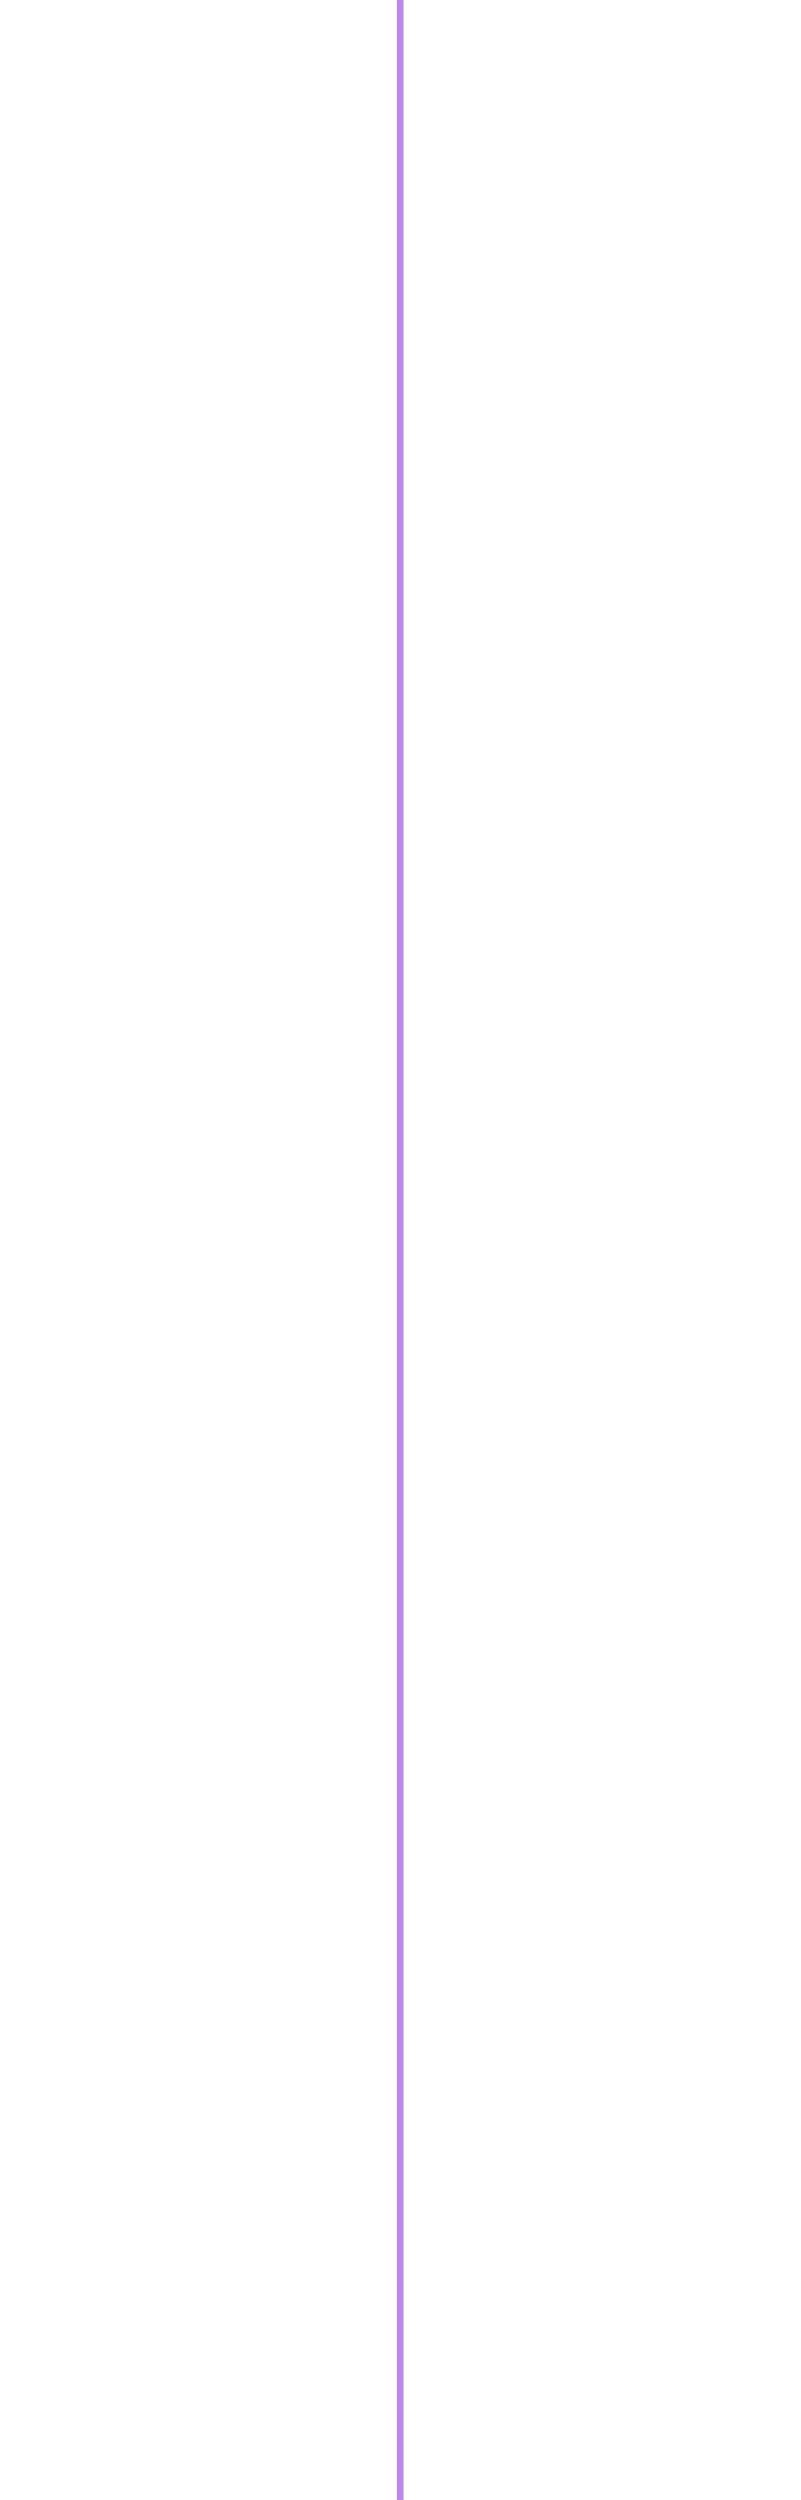
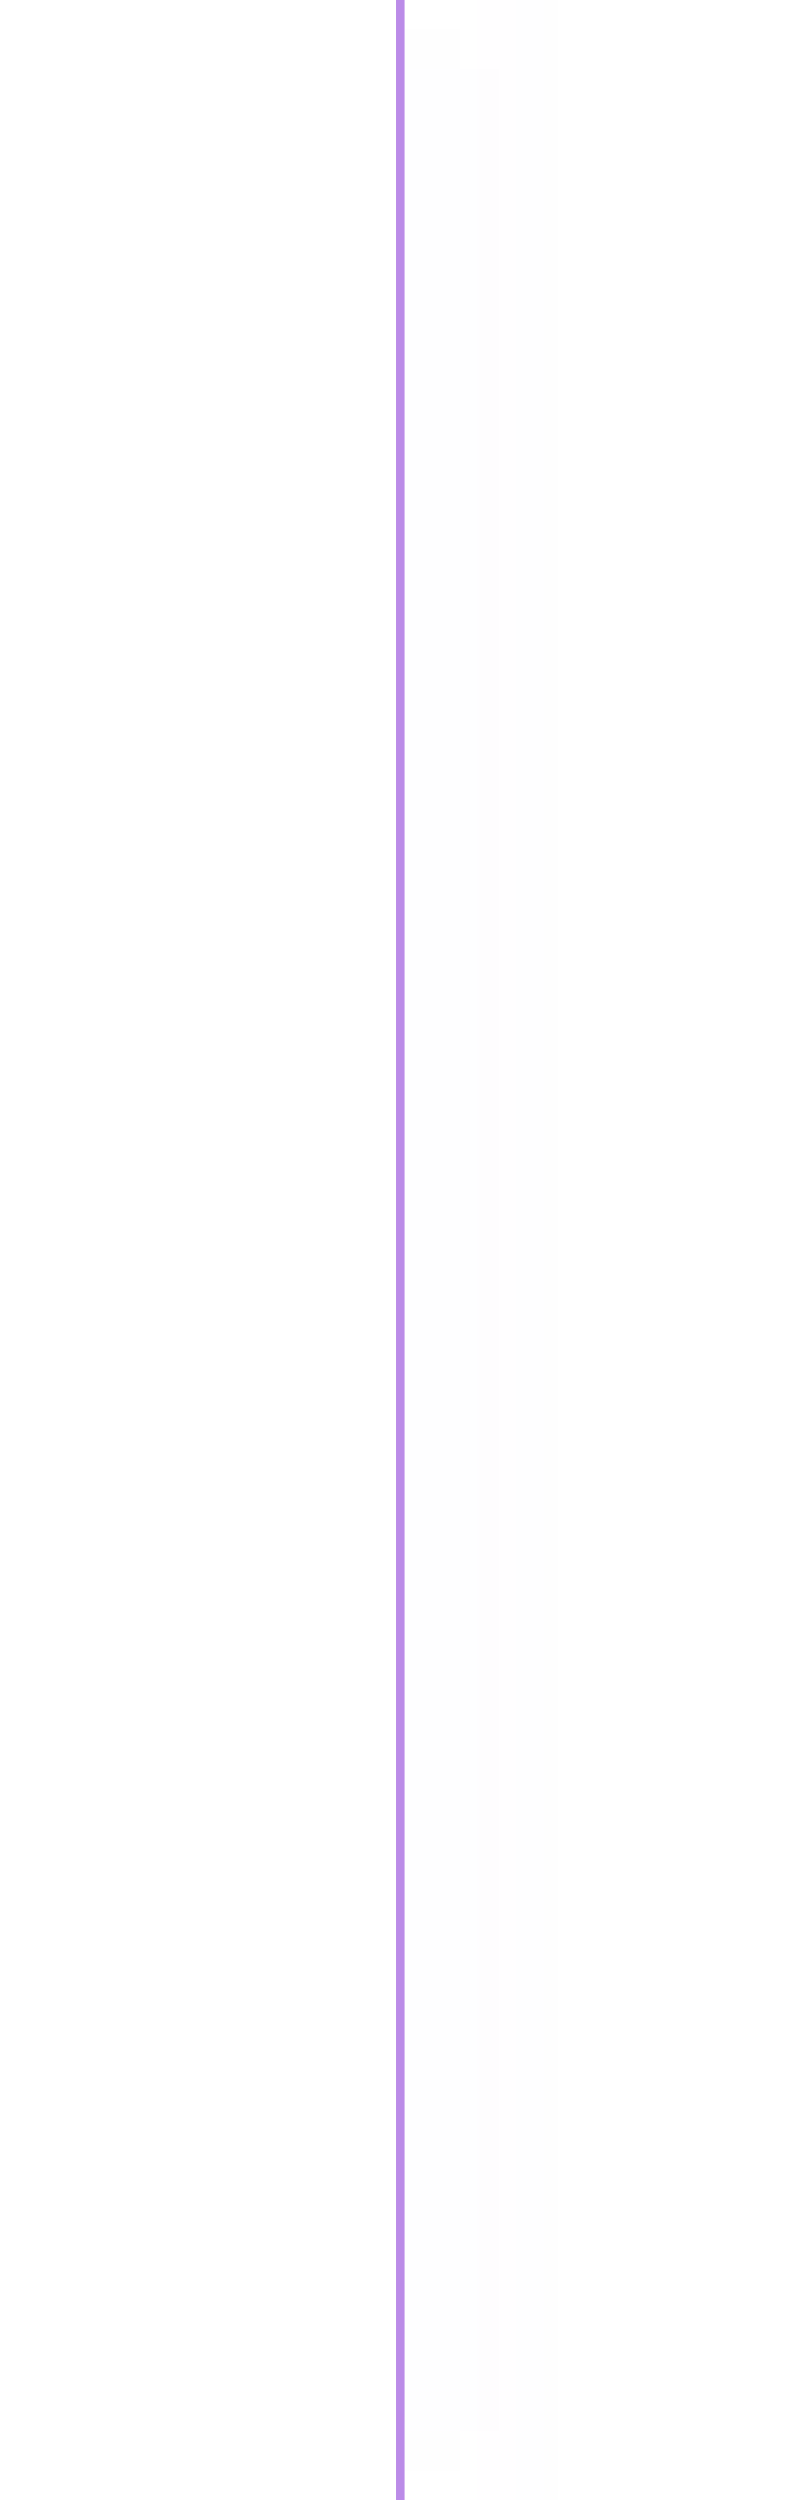
<svg xmlns="http://www.w3.org/2000/svg" viewBox="0 0 960.45 3000">
-   <path fill="none" stroke="#bb8be8" stroke-miterlimit="10" stroke-width="8" d="M480.225,0 L480.225,3392.025" />
+   <defs>
+     <clipPath id="clip-right-half">
+       <rect x="480.225" y="0" width="480.225" height="3000" />
+     </clipPath>
+     <filter id="shadow" filterUnits="userSpaceOnUse">
+       <feFlood result="flood" flood-color="#bb8be8" flood-opacity="0.09" />
+       <feComposite in="flood" result="mask" in2="SourceGraphic" operator="in" />
+       <feMorphology in="mask" result="dilated" operator="dilate" radius="209" />
+       <feGaussianBlur in="dilated" result="blurred" stdDeviation="100" />
+       <feMerge>
+         <feMergeNode in="blurred" />
+         <feMergeNode in="SourceGraphic" />
+       </feMerge>
+     </filter>
+   </defs>
+   <path fill="none" stroke="#bb8be8" stroke-width="10" d="M480.225,0 L480.225,3392.025" />
+   <path fill="none" stroke="#bb8be8" stroke-width="10" d="M480.225,0 L480.225,3392.025" filter="url(#shadow)" clip-path="url(#clip-right-half)" />
</svg>
